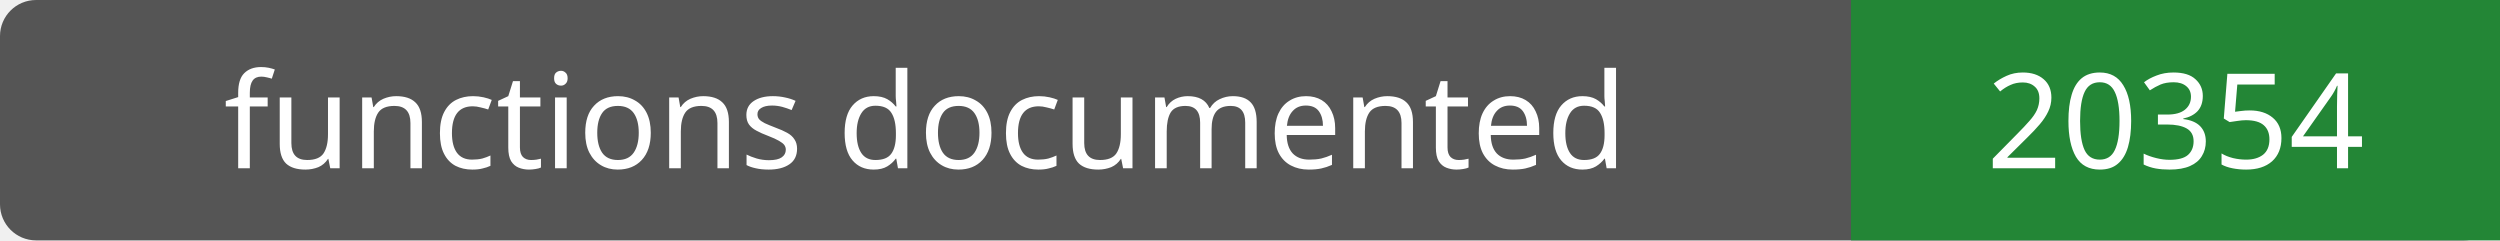
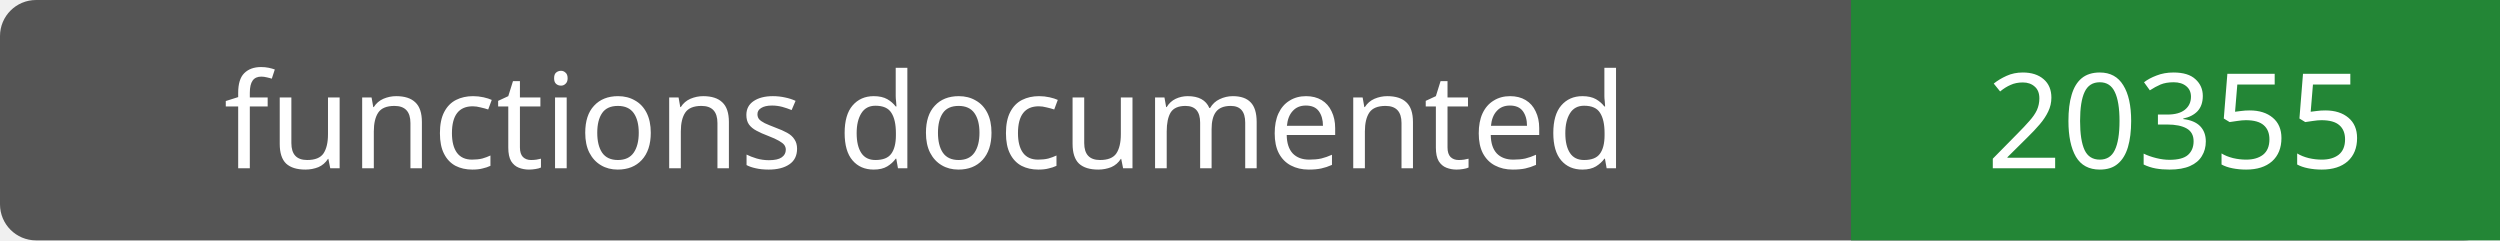
- <svg xmlns="http://www.w3.org/2000/svg" width="208" height="20" role="img" aria-label="functions documented: 20354">
+ <svg xmlns="http://www.w3.org/2000/svg" width="208" height="20" role="img" aria-label="functions documented: 20355">
  <rect width="208" height="20" rx="3" fill="#555" />
  <path fill="#238636" d="M154 0h54v20H154z" />
  <g fill="#fff" text-anchor="middle" font-family="Verdana,sans-serif" font-size="11">
    <text x="77.0" y="14">functions documented</text>
-     <text x="181.0" y="14">20354</text>
+     <text x="181.0" y="14">20355</text>
  </g>
</svg>
